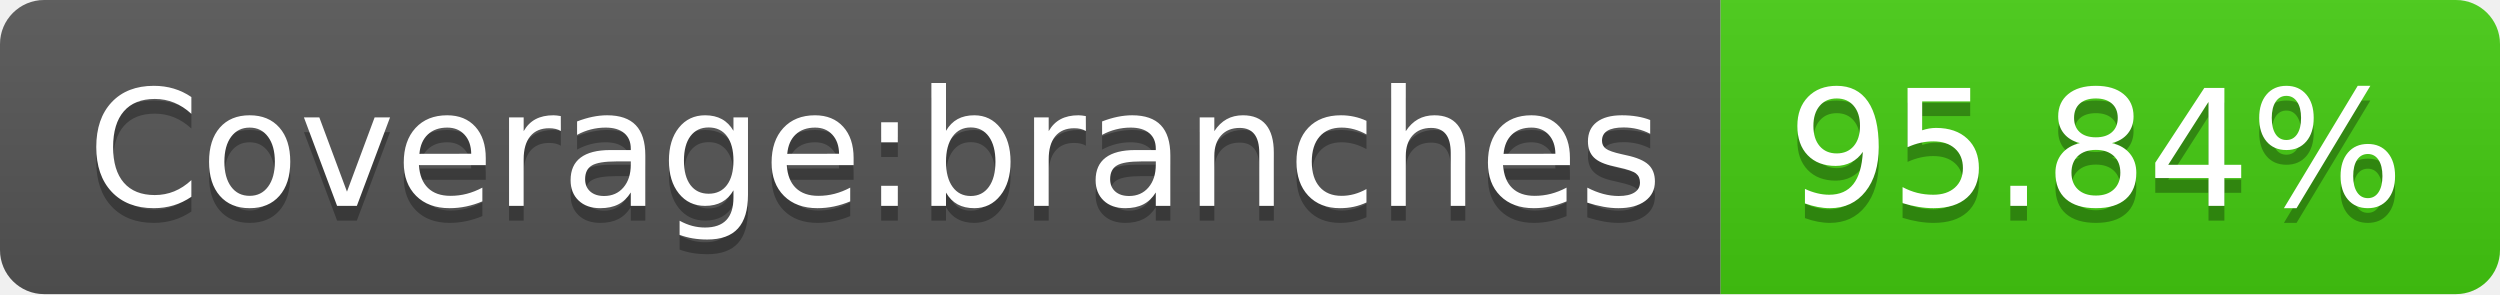
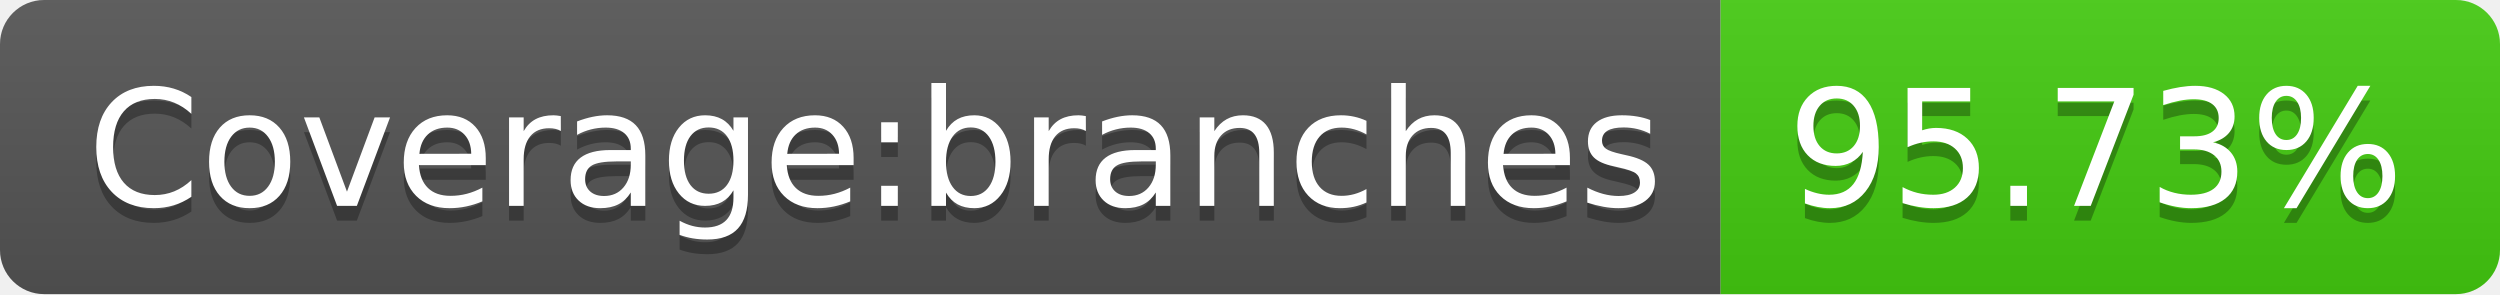
- <svg xmlns="http://www.w3.org/2000/svg" width="170" height="20" role="img" aria-label="Coverage:branches: 95.84%">
+ <svg xmlns="http://www.w3.org/2000/svg" width="170" height="20" role="img" aria-label="Coverage:branches: 95.73%">
  <linearGradient id="s" x2="0" y2="100%">
    <stop offset="0" stop-color="#bbb" stop-opacity=".1" />
    <stop offset="1" stop-opacity=".1" />
  </linearGradient>
  <clipPath id="r">
    <rect width="170" height="20" rx="3" fill="#fff" />
  </clipPath>
  <g clip-path="url(#r)">
    <rect width="117" height="20" fill="#555" />
    <rect x="117" width="53" height="20" fill="#4c1" />
    <rect width="170" height="20" fill="url(#s)" />
  </g>
  <g fill="#fff" text-anchor="middle" font-family="Verdana,Geneva,DejaVu Sans,sans-serif" text-rendering="geometricPrecision" font-size="110">
    <text aria-hidden="true" x="595" y="150" fill="#010101" fill-opacity=".3" transform="scale(.1)" textLength="1070">Coverage:branches</text>
    <text x="595" y="140" transform="scale(.1)" fill="#fff" textLength="1070">Coverage:branches</text>
-     <text aria-hidden="true" x="1425" y="150" fill="#010101" fill-opacity=".3" transform="scale(.1)" textLength="430">95.84%</text>
-     <text x="1425" y="140" transform="scale(.1)" fill="#fff" textLength="430">95.84%</text>
+     <text aria-hidden="true" x="1425" y="150" fill="#010101" fill-opacity=".3" transform="scale(.1)" textLength="430">95.73%</text>
+     <text x="1425" y="140" transform="scale(.1)" fill="#fff" textLength="430">95.73%</text>
  </g>
</svg>
